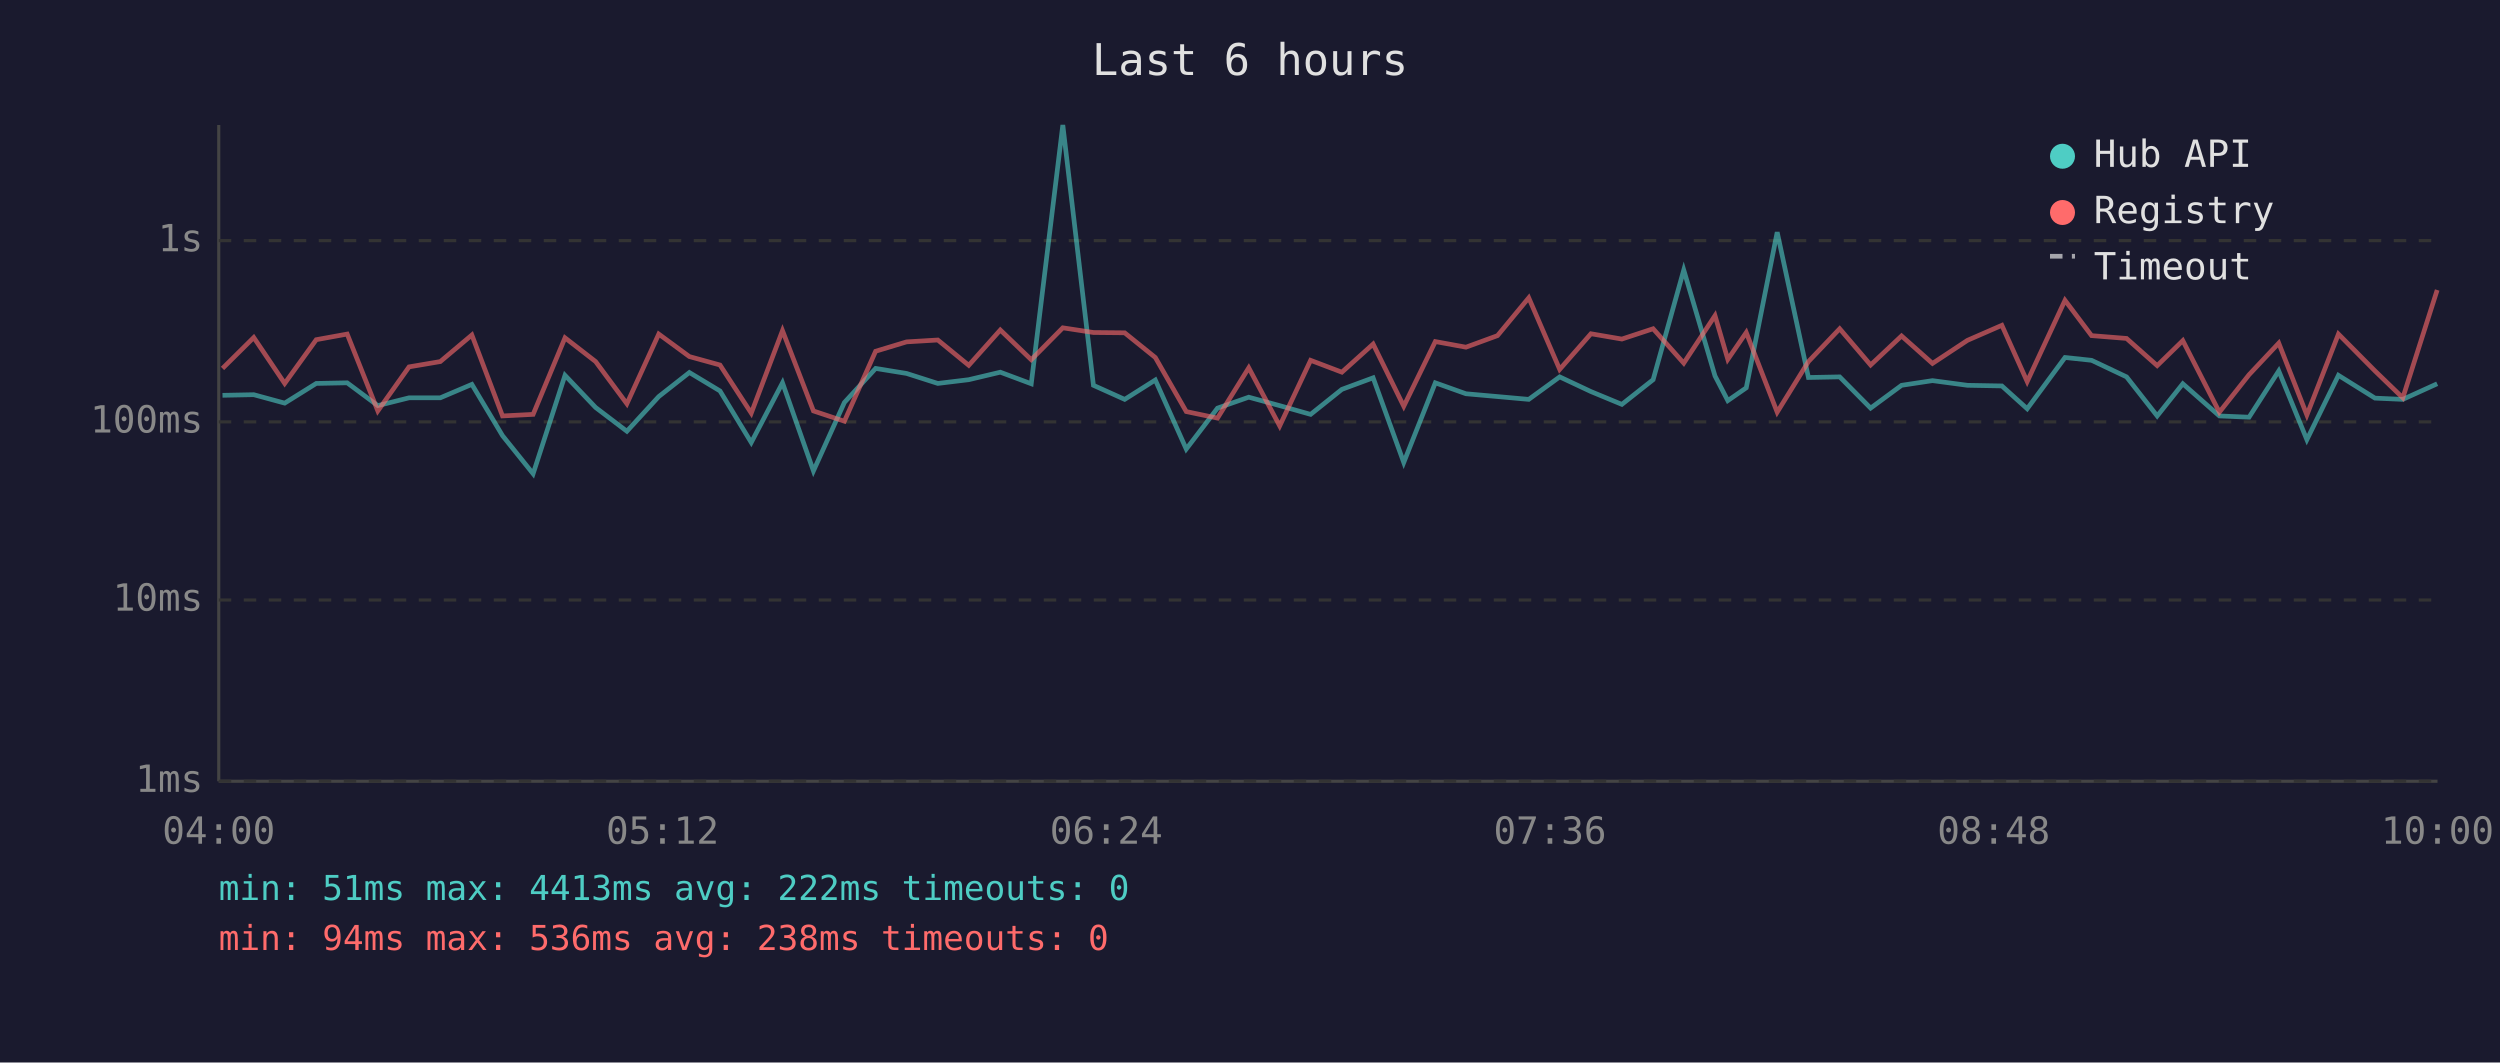
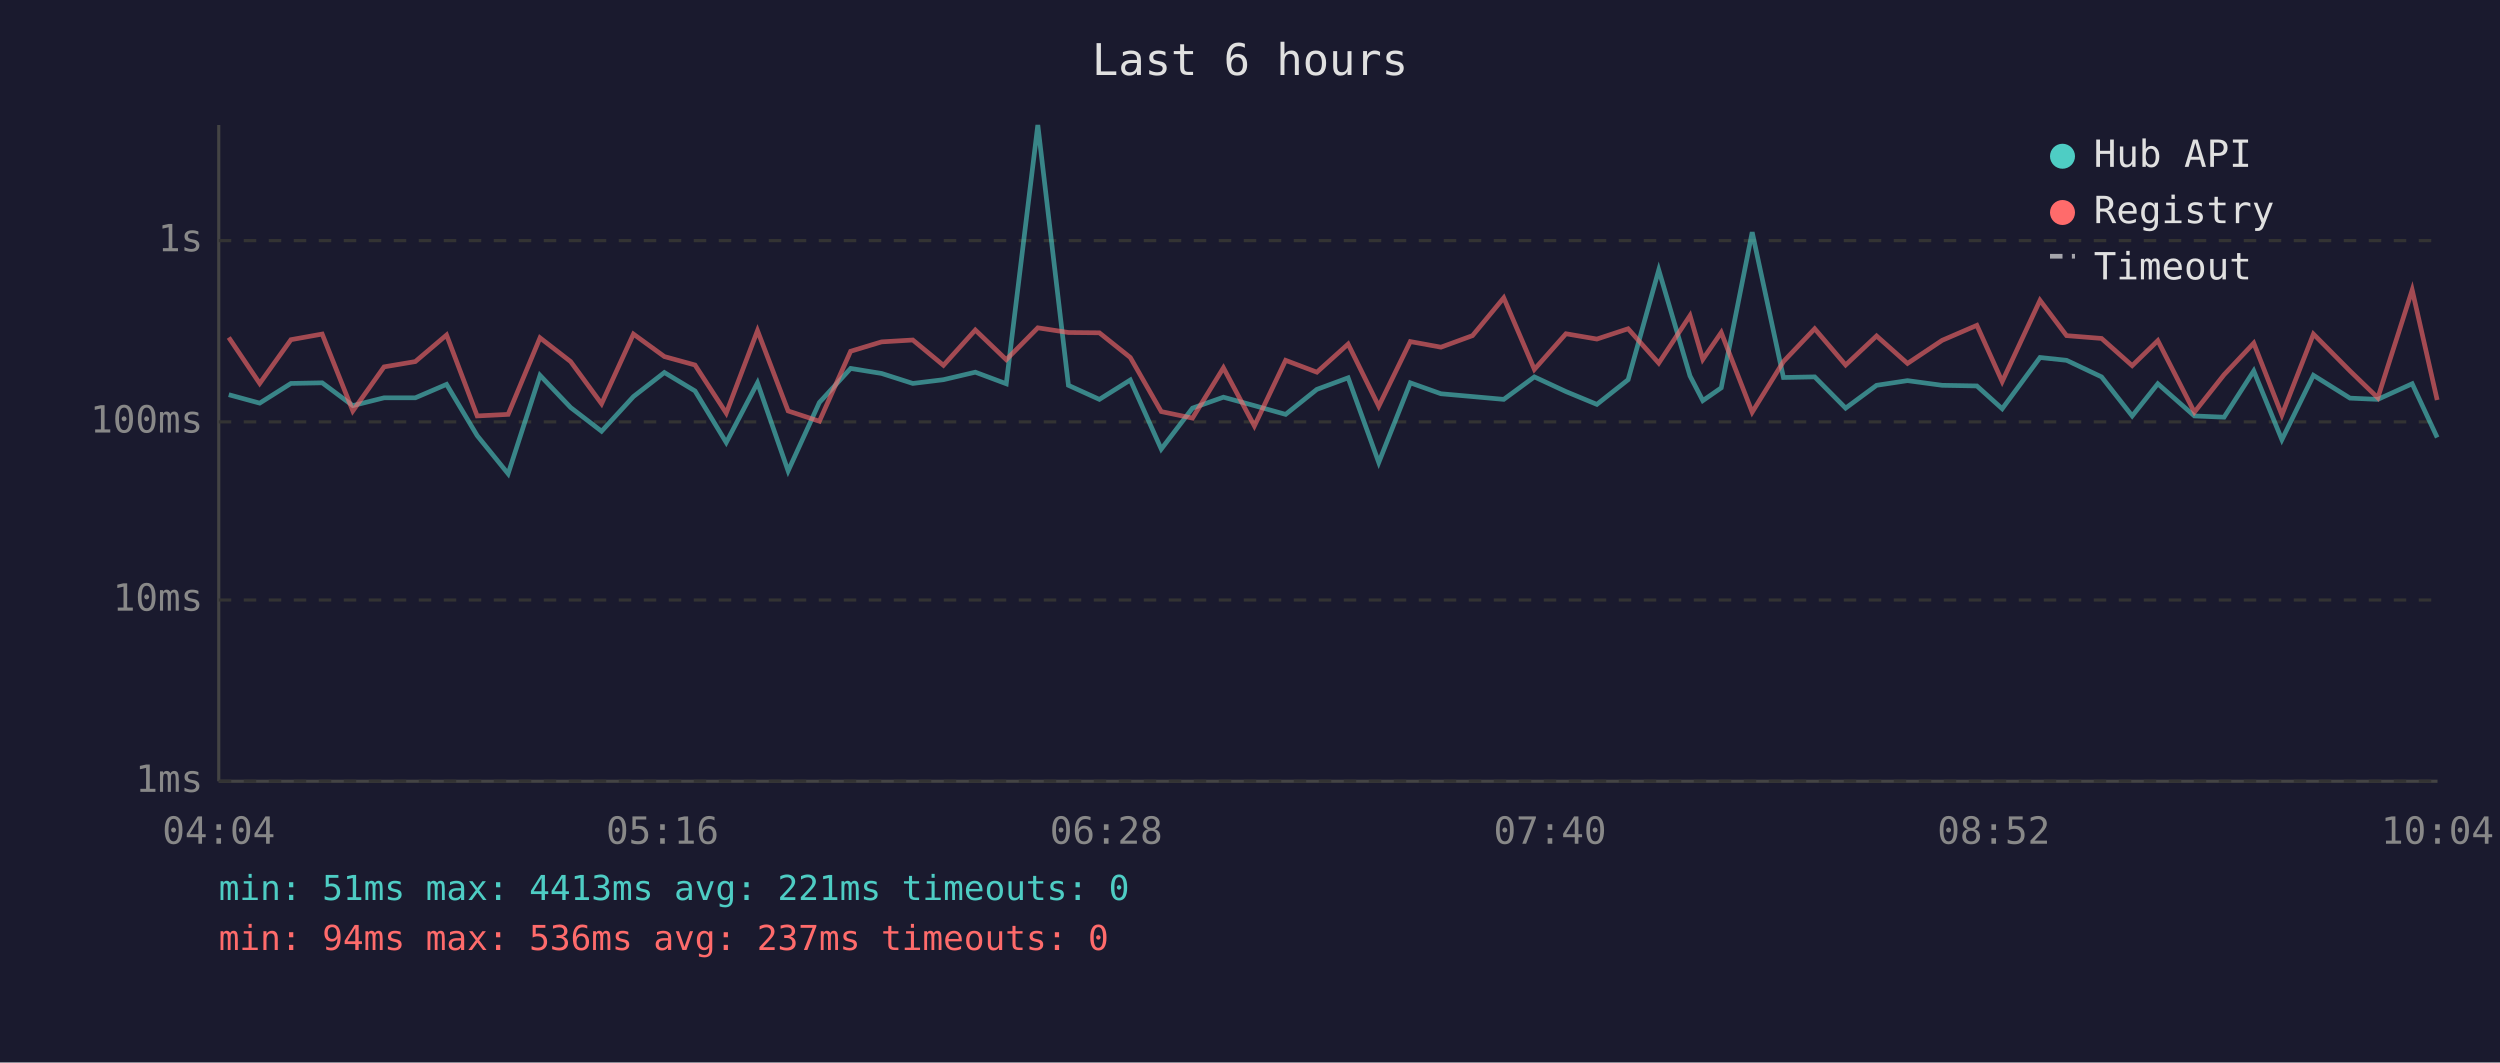
<svg xmlns="http://www.w3.org/2000/svg" viewBox="0 0 800 340" font-family="monospace" font-size="12">
  <rect width="800" height="340" fill="#1a1a2e" />
  <text x="400" y="24" fill="#e0e0e0" font-size="14" text-anchor="middle">Last 6 hours</text>
  <line x1="70" y1="40" x2="70" y2="250" stroke="#444" stroke-width="1" />
  <line x1="70" y1="250" x2="780" y2="250" stroke="#444" stroke-width="1" />
  <line x1="70" y1="250" x2="780" y2="250" stroke="#333" stroke-width="1" stroke-dasharray="4" />
  <text x="65" y="250" fill="#888" text-anchor="end" dominant-baseline="middle">1ms</text>
  <line x1="70" y1="192" x2="780" y2="192" stroke="#333" stroke-width="1" stroke-dasharray="4" />
  <text x="65" y="192" fill="#888" text-anchor="end" dominant-baseline="middle">10ms</text>
  <line x1="70" y1="135" x2="780" y2="135" stroke="#333" stroke-width="1" stroke-dasharray="4" />
  <text x="65" y="135" fill="#888" text-anchor="end" dominant-baseline="middle">100ms</text>
  <line x1="70" y1="77" x2="780" y2="77" stroke="#333" stroke-width="1" stroke-dasharray="4" />
  <text x="65" y="77" fill="#888" text-anchor="end" dominant-baseline="middle">1s</text>
-   <text x="70" y="270" fill="#888" text-anchor="middle">04:00</text>
-   <text x="212" y="270" fill="#888" text-anchor="middle">05:12</text>
-   <text x="354" y="270" fill="#888" text-anchor="middle">06:24</text>
-   <text x="496" y="270" fill="#888" text-anchor="middle">07:36</text>
-   <text x="638" y="270" fill="#888" text-anchor="middle">08:48</text>
-   <text x="780" y="270" fill="#888" text-anchor="middle">10:00</text>
-   <polyline points="71.2,126.5 81.2,126.3 91.1,129.0 101.2,122.7 111.1,122.5 120.9,129.8 130.9,127.3 140.9,127.3 151.0,123.0 160.8,139.4 170.6,151.6 180.8,120.1 190.6,130.4 200.6,138.0 210.8,126.9 220.6,119.2 230.4,125.1 240.4,141.6 250.4,122.5 260.3,150.7 270.2,128.8 280.2,117.9 290.1,119.5 300.1,122.7 310.0,121.5 320.1,119.1 330.0,122.8 340.1,40.0 349.9,123.3 359.9,127.8 369.7,121.6 379.6,143.7 389.6,130.6 399.6,127.1 409.5,129.8 419.4,132.6 429.4,124.6 439.4,120.9 449.2,148.0 459.3,122.5 469.1,126.0 479.2,126.9 489.2,127.8 499.1,120.6 509.1,125.3 519.0,129.4 529.0,121.5 538.8,86.4 548.8,120.3 552.9,128.2 558.8,124.1 568.7,74.3 578.7,120.8 588.7,120.6 598.6,130.6 608.5,123.3 618.4,121.8 629.6,123.3 640.6,123.5 648.7,130.8 660.8,114.4 669.3,115.3 680.5,120.6 690.3,133.1 698.5,122.8 710.2,133.1 719.7,133.5 729.2,118.7 738.2,140.7 748.3,120.1 760.0,127.4 768.9,127.8 779.9,122.8" fill="none" stroke="#4ecdc4" stroke-width="1.5" opacity="0.6" />
-   <polyline points="71.2,117.9 81.2,108.0 91.1,122.7 101.2,108.7 111.1,106.9 120.9,131.5 130.9,117.4 140.9,115.7 151.0,107.2 160.8,133.1 170.6,132.6 180.8,108.1 190.6,115.7 200.6,129.2 210.8,106.9 220.6,114.1 230.4,116.8 240.4,132.2 250.4,105.8 260.3,131.5 270.2,134.8 280.2,112.4 290.1,109.4 300.1,108.8 310.0,116.9 320.1,105.6 330.0,115.1 340.1,104.9 349.9,106.4 359.9,106.5 369.7,114.4 379.6,131.7 389.6,133.8 399.6,117.7 409.5,136.3 419.4,115.3 429.4,119.1 439.4,110.1 449.2,130.0 459.3,109.3 469.1,111.1 479.2,107.4 489.2,95.3 499.1,118.2 509.1,106.8 519.0,108.5 529.0,105.2 538.8,116.2 548.8,101.0 552.9,115.0 558.8,106.4 568.7,131.9 578.7,115.7 588.7,105.2 598.6,116.8 608.5,107.5 618.4,116.3 629.6,108.9 640.6,104.1 648.7,122.1 660.8,96.1 669.3,107.4 680.5,108.3 690.3,117.0 698.5,109.0 710.2,131.9 719.7,119.9 729.2,109.8 738.2,132.8 748.3,106.9 760.0,118.7 768.9,127.3 779.9,92.8" fill="none" stroke="#ff6b6b" stroke-width="1.5" opacity="0.6" />
+   <text x="70" y="270" fill="#888" text-anchor="middle">04:04</text>
+   <text x="212" y="270" fill="#888" text-anchor="middle">05:16</text>
+   <text x="354" y="270" fill="#888" text-anchor="middle">06:28</text>
+   <text x="496" y="270" fill="#888" text-anchor="middle">07:40</text>
+   <text x="638" y="270" fill="#888" text-anchor="middle">08:52</text>
+   <text x="780" y="270" fill="#888" text-anchor="middle">10:04</text>
+   <polyline points="73.2,126.3 83.1,129.0 93.1,122.7 103.1,122.5 112.9,129.8 122.9,127.3 132.9,127.3 142.9,123.0 152.7,139.4 162.6,151.6 172.8,120.1 182.6,130.4 192.5,138.0 202.7,126.9 212.6,119.2 222.4,125.1 232.4,141.6 242.4,122.5 252.2,150.7 262.2,128.8 272.2,117.9 282.1,119.5 292.1,122.7 301.9,121.5 312.1,119.1 322.0,122.8 332.1,40.0 341.9,123.3 351.8,127.8 361.7,121.6 371.6,143.7 381.6,130.6 391.5,127.1 401.4,129.8 411.4,132.6 421.4,124.6 431.4,120.9 441.2,148.0 451.3,122.5 461.1,126.0 471.2,126.9 481.2,127.8 491.0,120.6 501.1,125.3 511.0,129.4 521.0,121.5 530.8,86.4 540.8,120.3 544.9,128.2 550.8,124.1 560.7,74.3 570.7,120.8 580.7,120.6 590.6,130.6 600.5,123.3 610.4,121.8 621.5,123.3 632.6,123.5 640.7,130.8 652.8,114.4 661.3,115.3 672.5,120.6 682.3,133.1 690.5,122.8 702.2,133.1 711.7,133.5 721.2,118.7 730.2,140.7 740.3,120.1 752.0,127.4 760.9,127.8 771.9,122.8 779.9,140.0" fill="none" stroke="#4ecdc4" stroke-width="1.5" opacity="0.6" />
+   <polyline points="73.2,108.0 83.1,122.7 93.1,108.7 103.1,106.9 112.9,131.5 122.9,117.4 132.9,115.7 142.9,107.2 152.7,133.1 162.6,132.6 172.8,108.1 182.6,115.7 192.5,129.2 202.7,106.9 212.6,114.1 222.4,116.8 232.4,132.2 242.4,105.8 252.2,131.5 262.2,134.8 272.2,112.4 282.1,109.4 292.1,108.8 301.9,116.9 312.1,105.6 322.0,115.1 332.1,104.9 341.9,106.4 351.8,106.5 361.7,114.4 371.6,131.7 381.6,133.8 391.5,117.7 401.4,136.3 411.4,115.3 421.4,119.1 431.4,110.1 441.2,130.0 451.3,109.3 461.1,111.1 471.2,107.4 481.2,95.3 491.0,118.2 501.1,106.8 511.0,108.5 521.0,105.2 530.8,116.2 540.8,101.0 544.9,115.0 550.8,106.4 560.7,131.9 570.7,115.7 580.7,105.2 590.6,116.8 600.5,107.5 610.4,116.3 621.5,108.9 632.6,104.1 640.7,122.1 652.8,96.1 661.3,107.4 672.5,108.3 682.3,117.0 690.5,109.0 702.2,131.9 711.7,119.9 721.2,109.8 730.2,132.8 740.3,106.9 752.0,118.7 760.9,127.3 771.9,92.8 779.9,128.0" fill="none" stroke="#ff6b6b" stroke-width="1.5" opacity="0.6" />
  <circle cx="660" cy="50" r="4" fill="#4ecdc4" />
  <text x="670" y="50" fill="#e0e0e0" dominant-baseline="middle">Hub API</text>
  <circle cx="660" cy="68" r="4" fill="#ff6b6b" />
  <text x="670" y="68" fill="#e0e0e0" dominant-baseline="middle">Registry</text>
  <line x1="656" y1="82" x2="664" y2="82" stroke="#e0e0e0" stroke-width="1.5" stroke-dasharray="4,3" opacity="0.7" />
  <text x="670" y="86" fill="#e0e0e0" dominant-baseline="middle">Timeout</text>
-   <text x="70" y="288" fill="#4ecdc4" font-size="11">min: 51ms  max: 4413ms  avg: 222ms  timeouts: 0</text>
-   <text x="70" y="304" fill="#ff6b6b" font-size="11">min: 94ms  max: 536ms  avg: 238ms  timeouts: 0</text>
+   <text x="70" y="288" fill="#4ecdc4" font-size="11">min: 51ms  max: 4413ms  avg: 221ms  timeouts: 0</text>
+   <text x="70" y="304" fill="#ff6b6b" font-size="11">min: 94ms  max: 536ms  avg: 237ms  timeouts: 0</text>
</svg>
